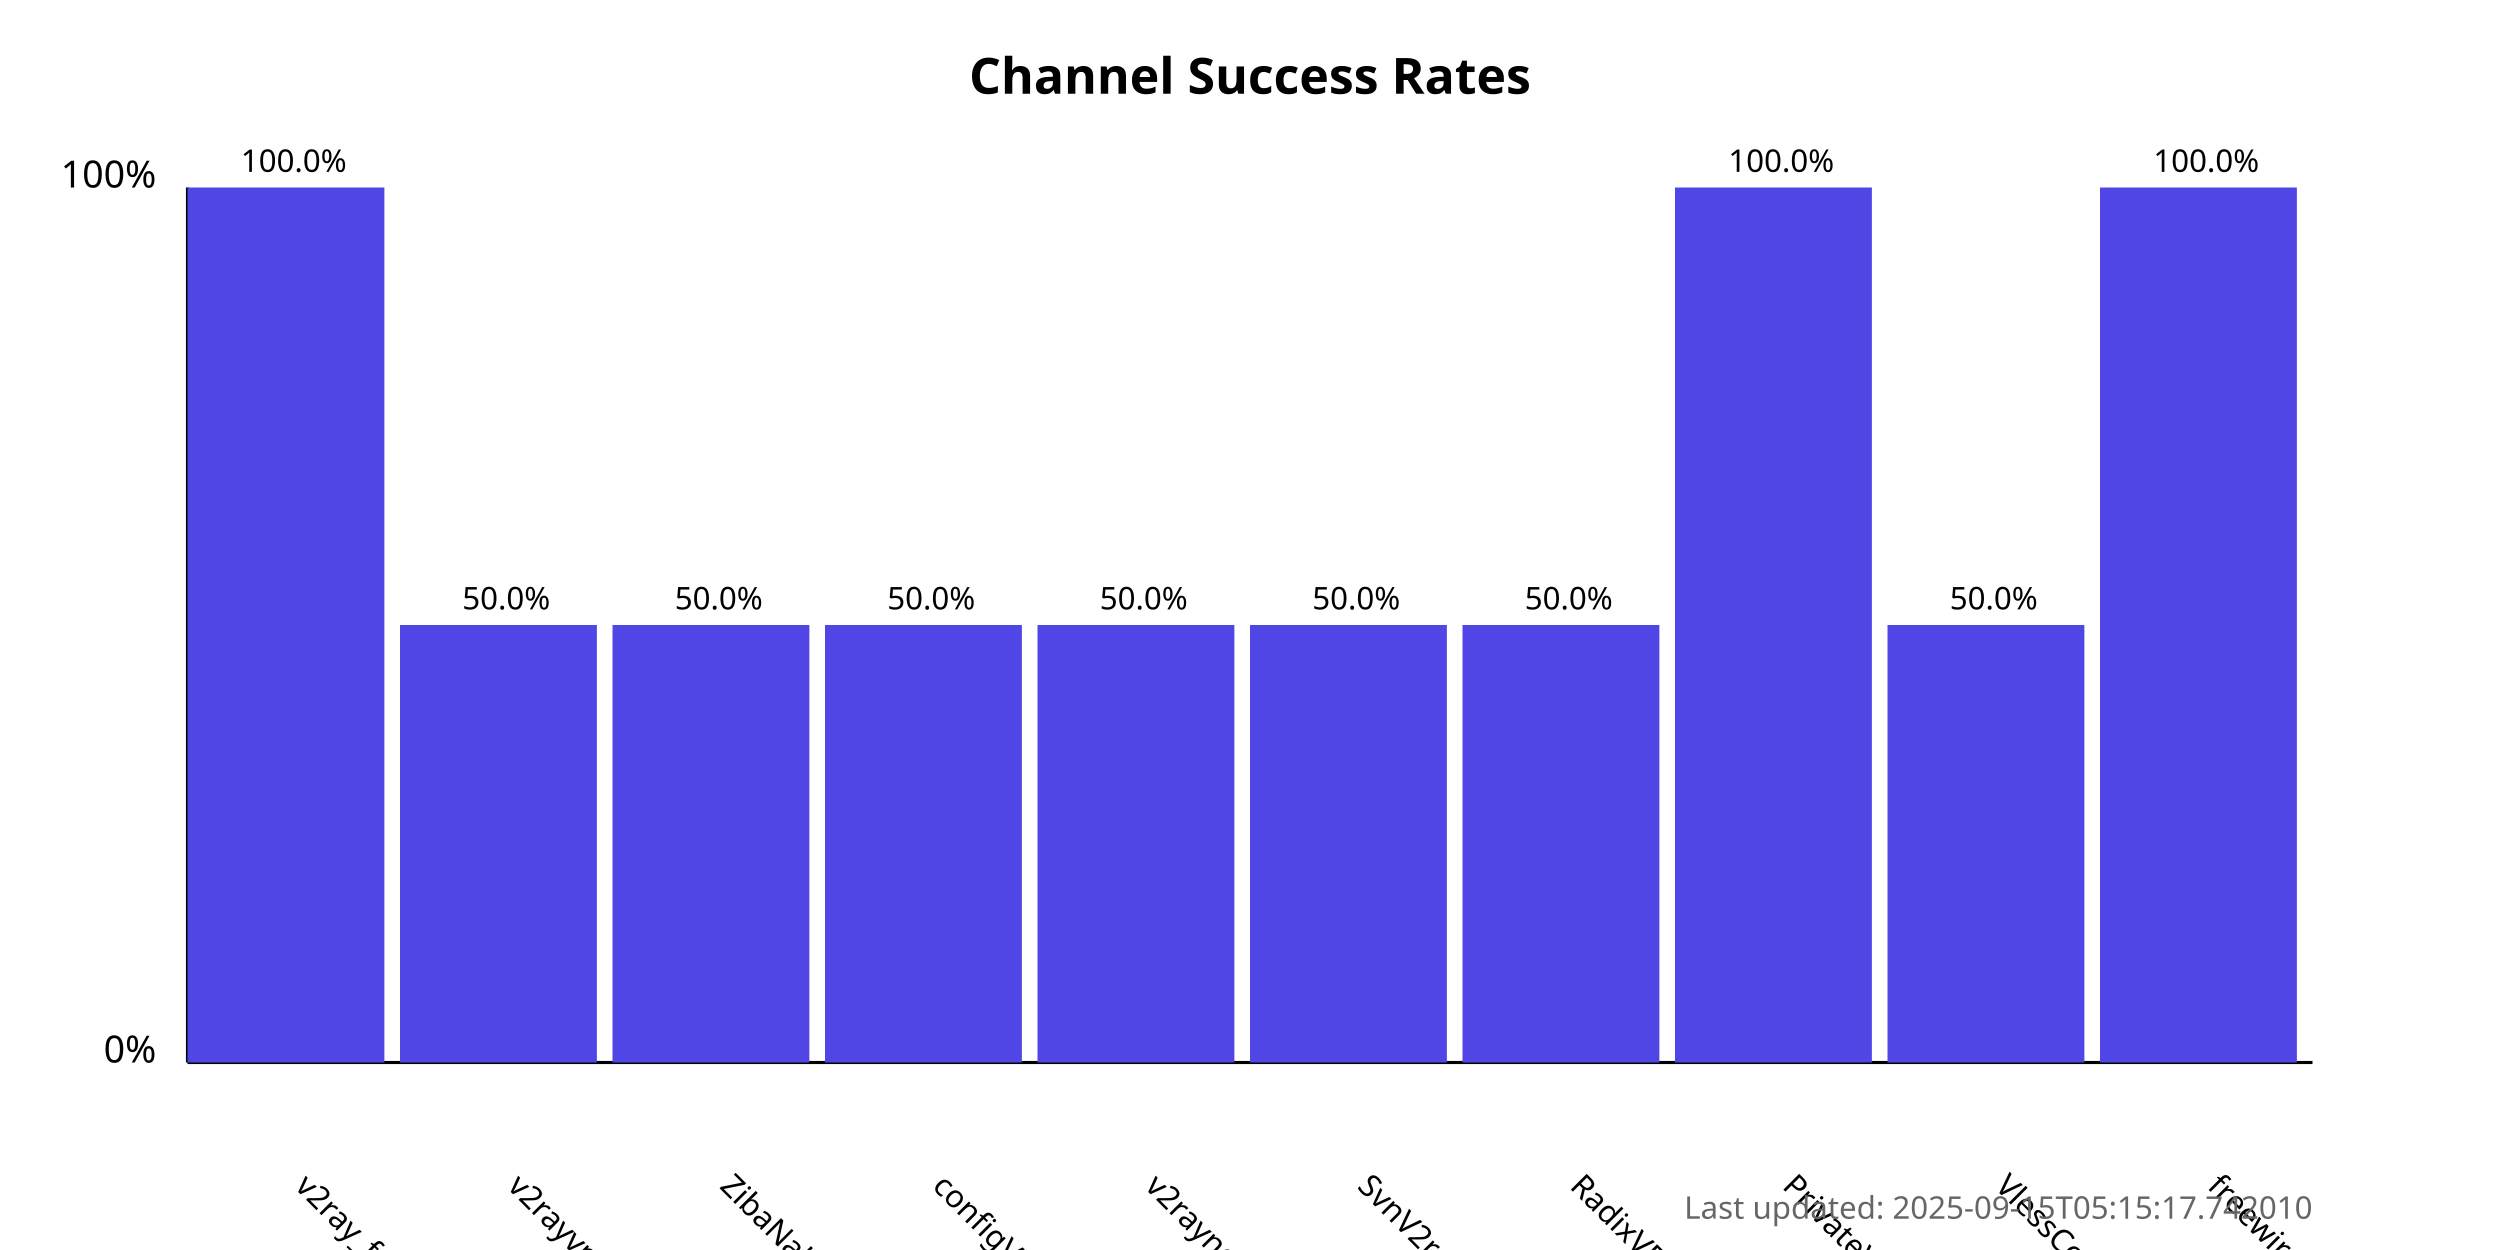
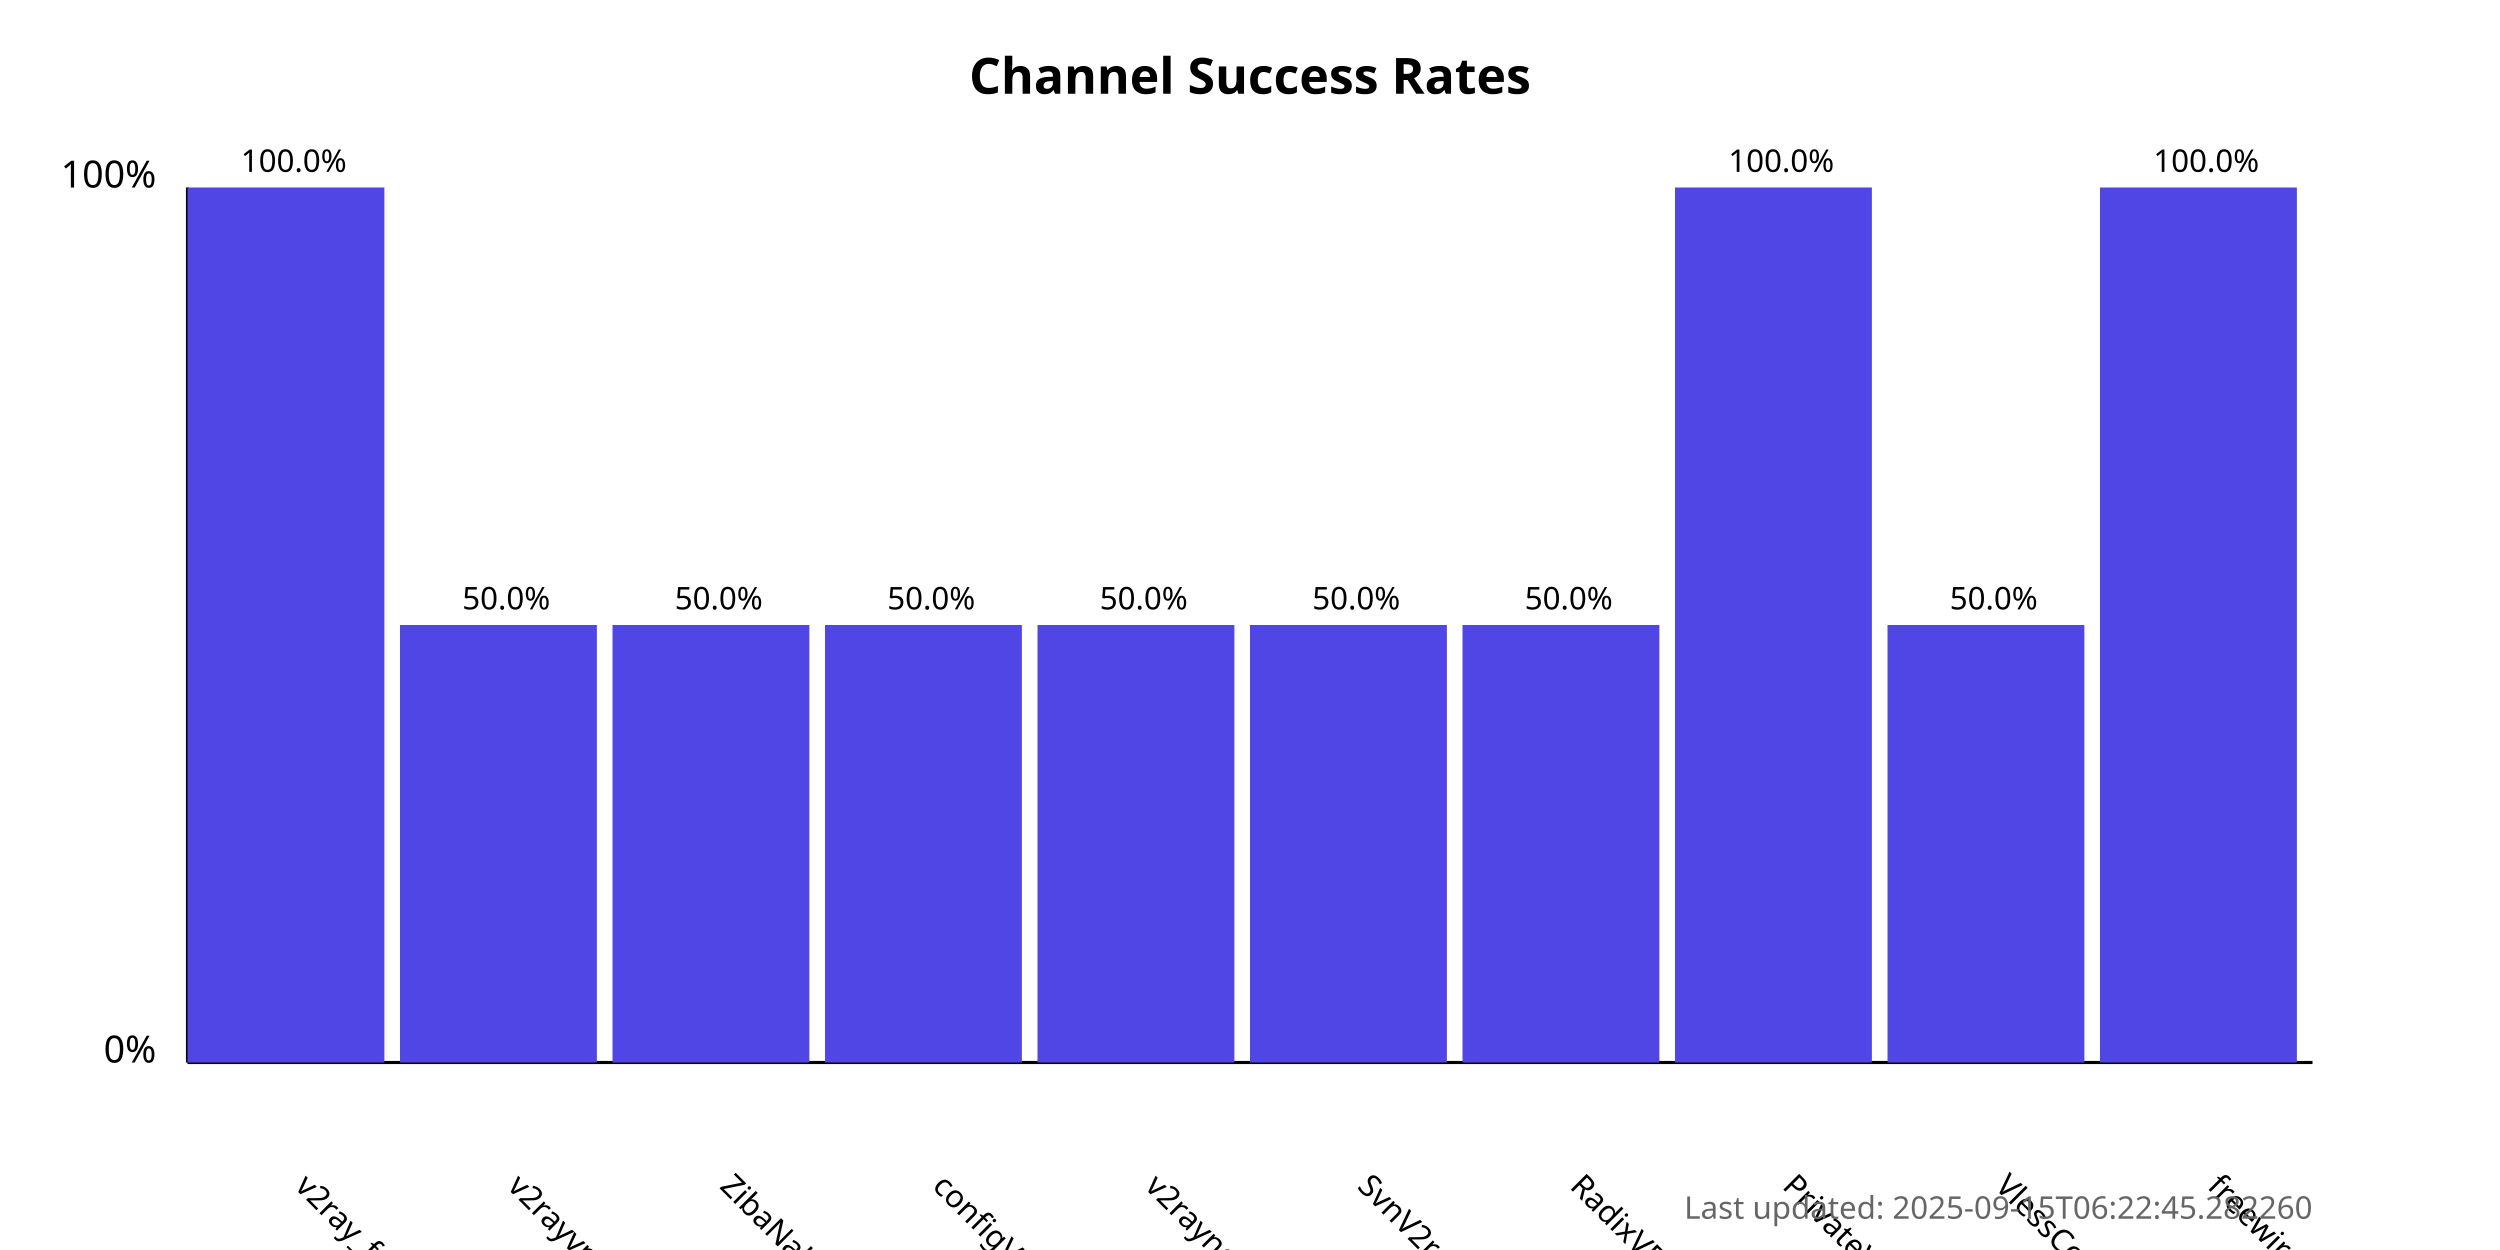
<svg xmlns="http://www.w3.org/2000/svg" width="800" height="400">
  <style>
            .chart-title { font: bold 16px sans-serif; }
            .axis-label { font: 12px sans-serif; }
            .tick-label { font: 10px sans-serif; }
            .bar { fill: #4f46e5; }
            .bar:hover { fill: #6366f1; }
            .timestamp { font: 10px sans-serif; fill: #666; }
        </style>
  <text x="400.0" y="30" text-anchor="middle" class="chart-title">
            Channel Success Rates
        </text>
  <line x1="60" y1="340" x2="60" y2="60" stroke="black" stroke-width="1" />
  <line x1="60" y1="340" x2="740" y2="340" stroke="black" stroke-width="1" />
  <text x="50" y="340" text-anchor="end" class="axis-label">0%</text>
  <text x="50" y="60" text-anchor="end" class="axis-label">100%</text>
  <g>
    <rect x="60" y="60.0" width="63.0" height="280.0" class="bar" />
    <text x="94.0" y="380" transform="rotate(45, 94.0, 380)" text-anchor="start" class="tick-label">
                v2ray_free_conf
            </text>
    <text x="94.0" y="55.0" text-anchor="middle" class="tick-label">
                100.0%
            </text>
  </g>
  <g>
    <rect x="128.0" y="200.0" width="63.0" height="140.0" class="bar" />
    <text x="162.0" y="380" transform="rotate(45, 162.0, 380)" text-anchor="start" class="tick-label">
                v2rayvpno
            </text>
    <text x="162.0" y="195.0" text-anchor="middle" class="tick-label">
                50.0%
            </text>
  </g>
  <g>
    <rect x="196.0" y="200.0" width="63.0" height="140.0" class="bar" />
    <text x="230.0" y="380" transform="rotate(45, 230.0, 380)" text-anchor="start" class="tick-label">
                ZibaNabz
            </text>
    <text x="230.0" y="195.0" text-anchor="middle" class="tick-label">
                50.0%
            </text>
  </g>
  <g>
    <rect x="264.0" y="200.0" width="63.0" height="140.0" class="bar" />
    <text x="298.0" y="380" transform="rotate(45, 298.0, 380)" text-anchor="start" class="tick-label">
                configV2rayForFree
            </text>
    <text x="298.0" y="195.0" text-anchor="middle" class="tick-label">
                50.0%
            </text>
  </g>
  <g>
    <rect x="332.0" y="200.0" width="63.0" height="140.0" class="bar" />
    <text x="366.0" y="380" transform="rotate(45, 366.0, 380)" text-anchor="start" class="tick-label">
                v2rayngvpn
            </text>
    <text x="366.0" y="195.0" text-anchor="middle" class="tick-label">
                50.0%
            </text>
  </g>
  <g>
    <rect x="400.0" y="200.0" width="63.0" height="140.0" class="bar" />
    <text x="434.0" y="380" transform="rotate(45, 434.0, 380)" text-anchor="start" class="tick-label">
                SvnV2ray
            </text>
    <text x="434.0" y="195.0" text-anchor="middle" class="tick-label">
                50.0%
            </text>
  </g>
  <g>
    <rect x="468.0" y="200.0" width="63.0" height="140.0" class="bar" />
    <text x="502.0" y="380" transform="rotate(45, 502.0, 380)" text-anchor="start" class="tick-label">
                RadixVPN
            </text>
    <text x="502.0" y="195.0" text-anchor="middle" class="tick-label">
                50.0%
            </text>
  </g>
  <g>
    <rect x="536.0" y="60.0" width="63.0" height="280.0" class="bar" />
    <text x="570.0" y="380" transform="rotate(45, 570.0, 380)" text-anchor="start" class="tick-label">
                PrivateVPNs
            </text>
    <text x="570.0" y="55.0" text-anchor="middle" class="tick-label">
                100.0%
            </text>
  </g>
  <g>
    <rect x="604.0" y="200.0" width="63.0" height="140.0" class="bar" />
    <text x="638.0" y="380" transform="rotate(45, 638.0, 380)" text-anchor="start" class="tick-label">
                VlessConfig
            </text>
    <text x="638.0" y="195.0" text-anchor="middle" class="tick-label">
                50.0%
            </text>
  </g>
  <g>
    <rect x="672.0" y="60.0" width="63.0" height="280.0" class="bar" />
    <text x="706.0" y="380" transform="rotate(45, 706.0, 380)" text-anchor="start" class="tick-label">
                freewireguard
            </text>
    <text x="706.0" y="55.0" text-anchor="middle" class="tick-label">
                100.0%
            </text>
  </g>
  <text x="740" y="390" text-anchor="end" class="timestamp">
-             Last updated: 2025-09-15T05:15:17.742010
+             Last updated: 2025-09-15T06:22:45.282260
        </text>
</svg>
